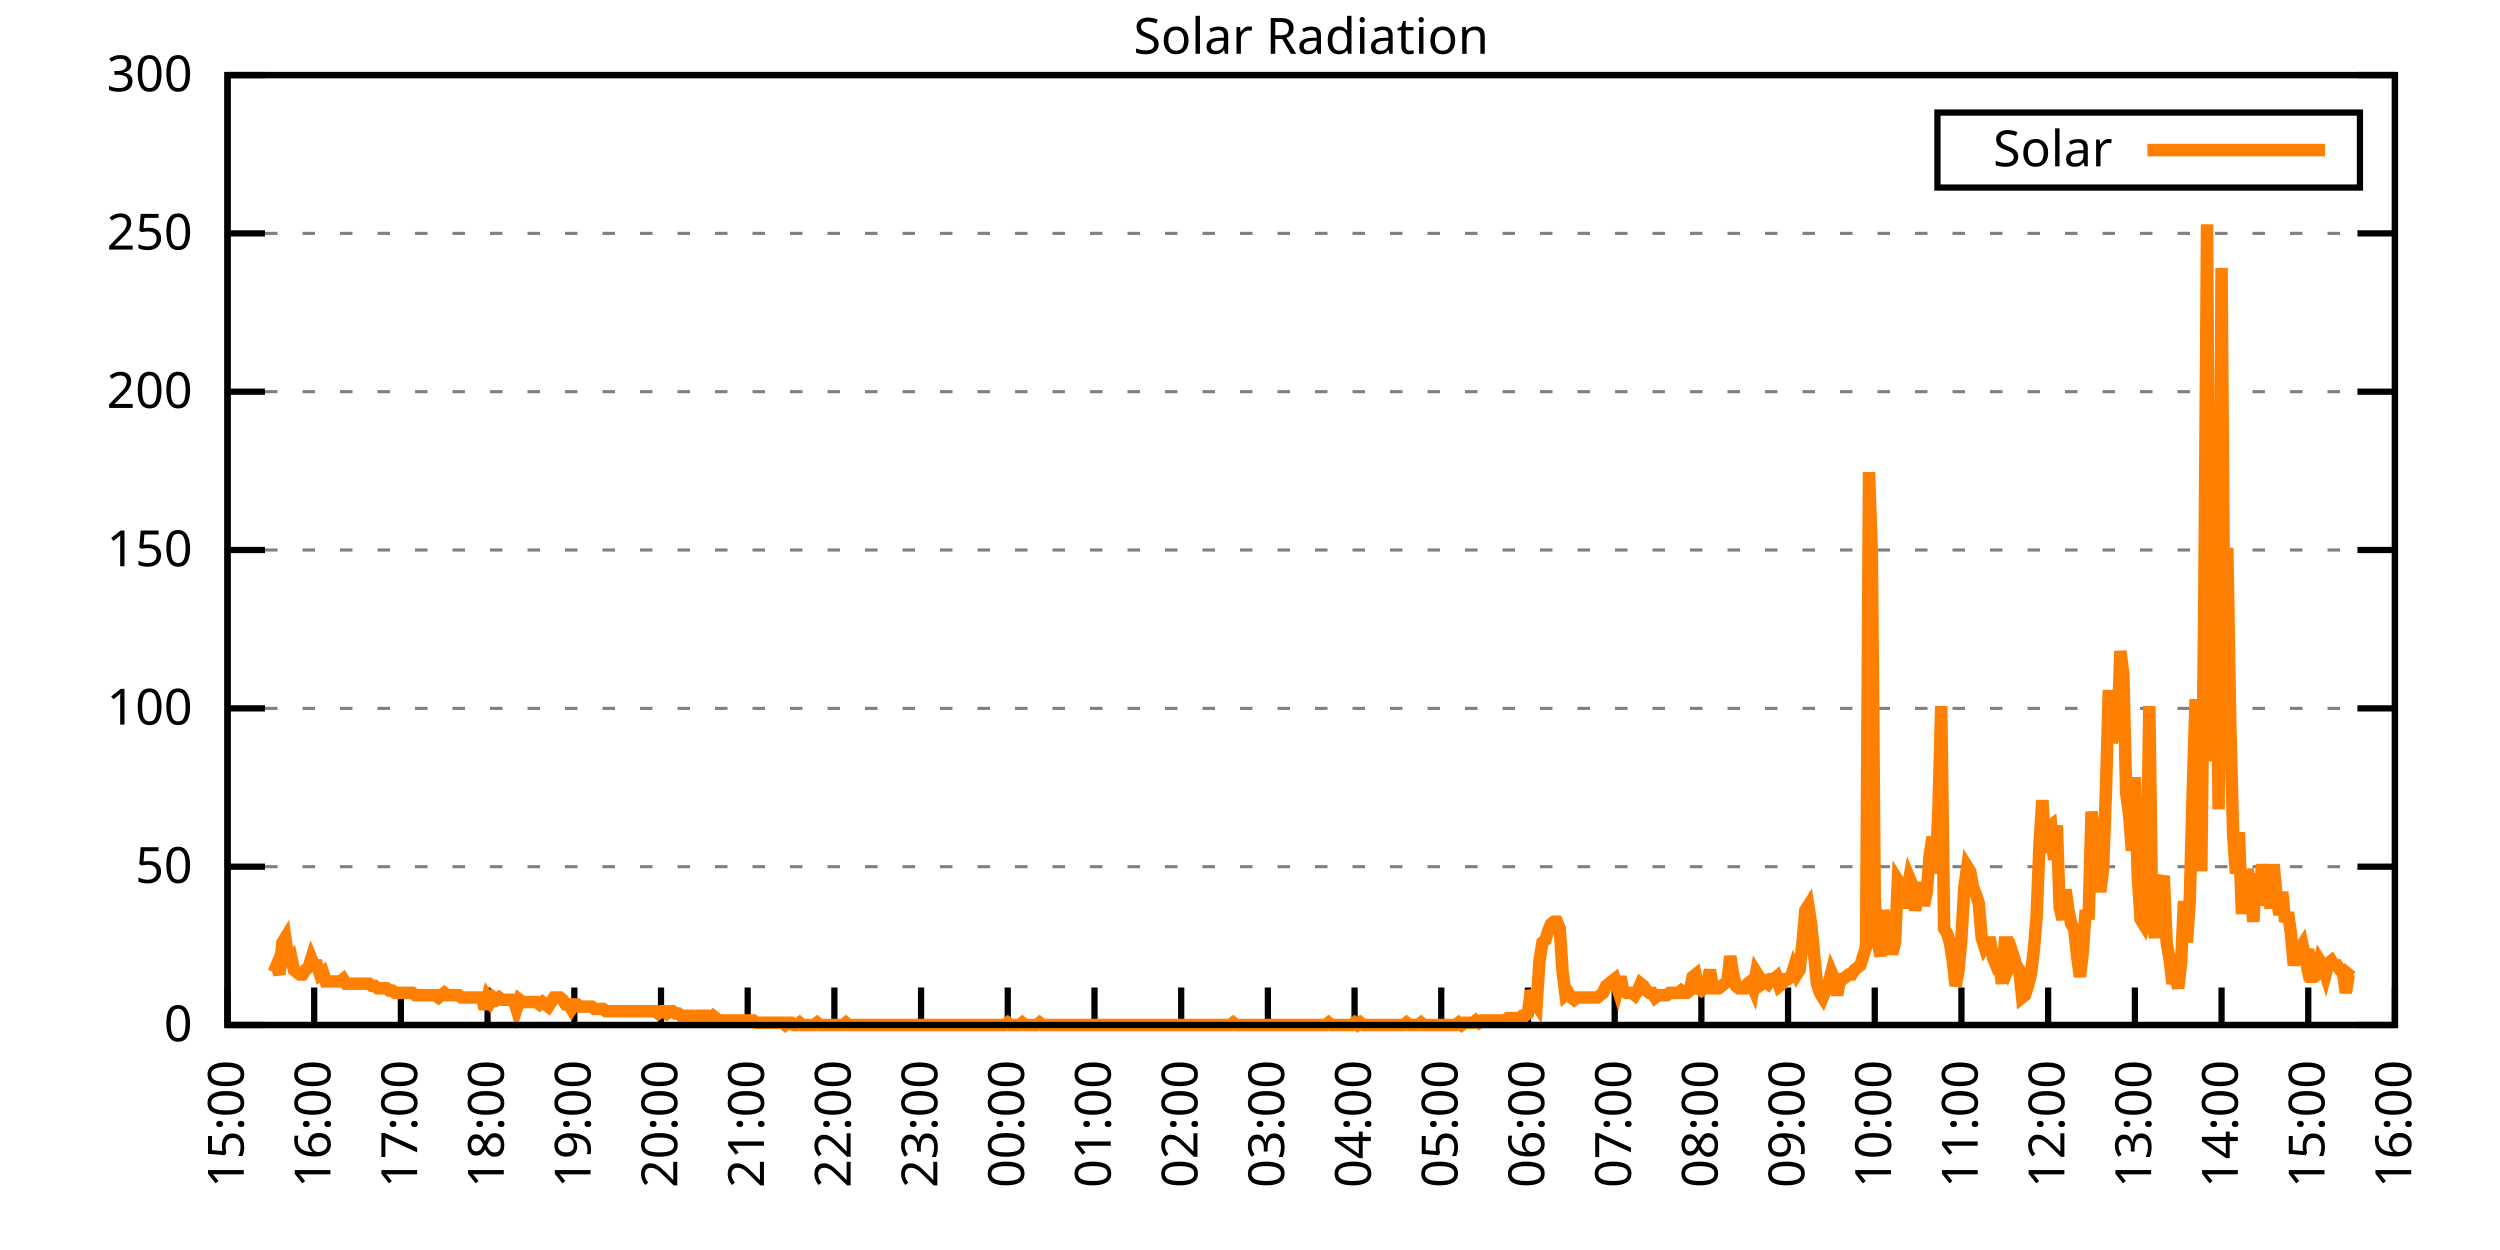
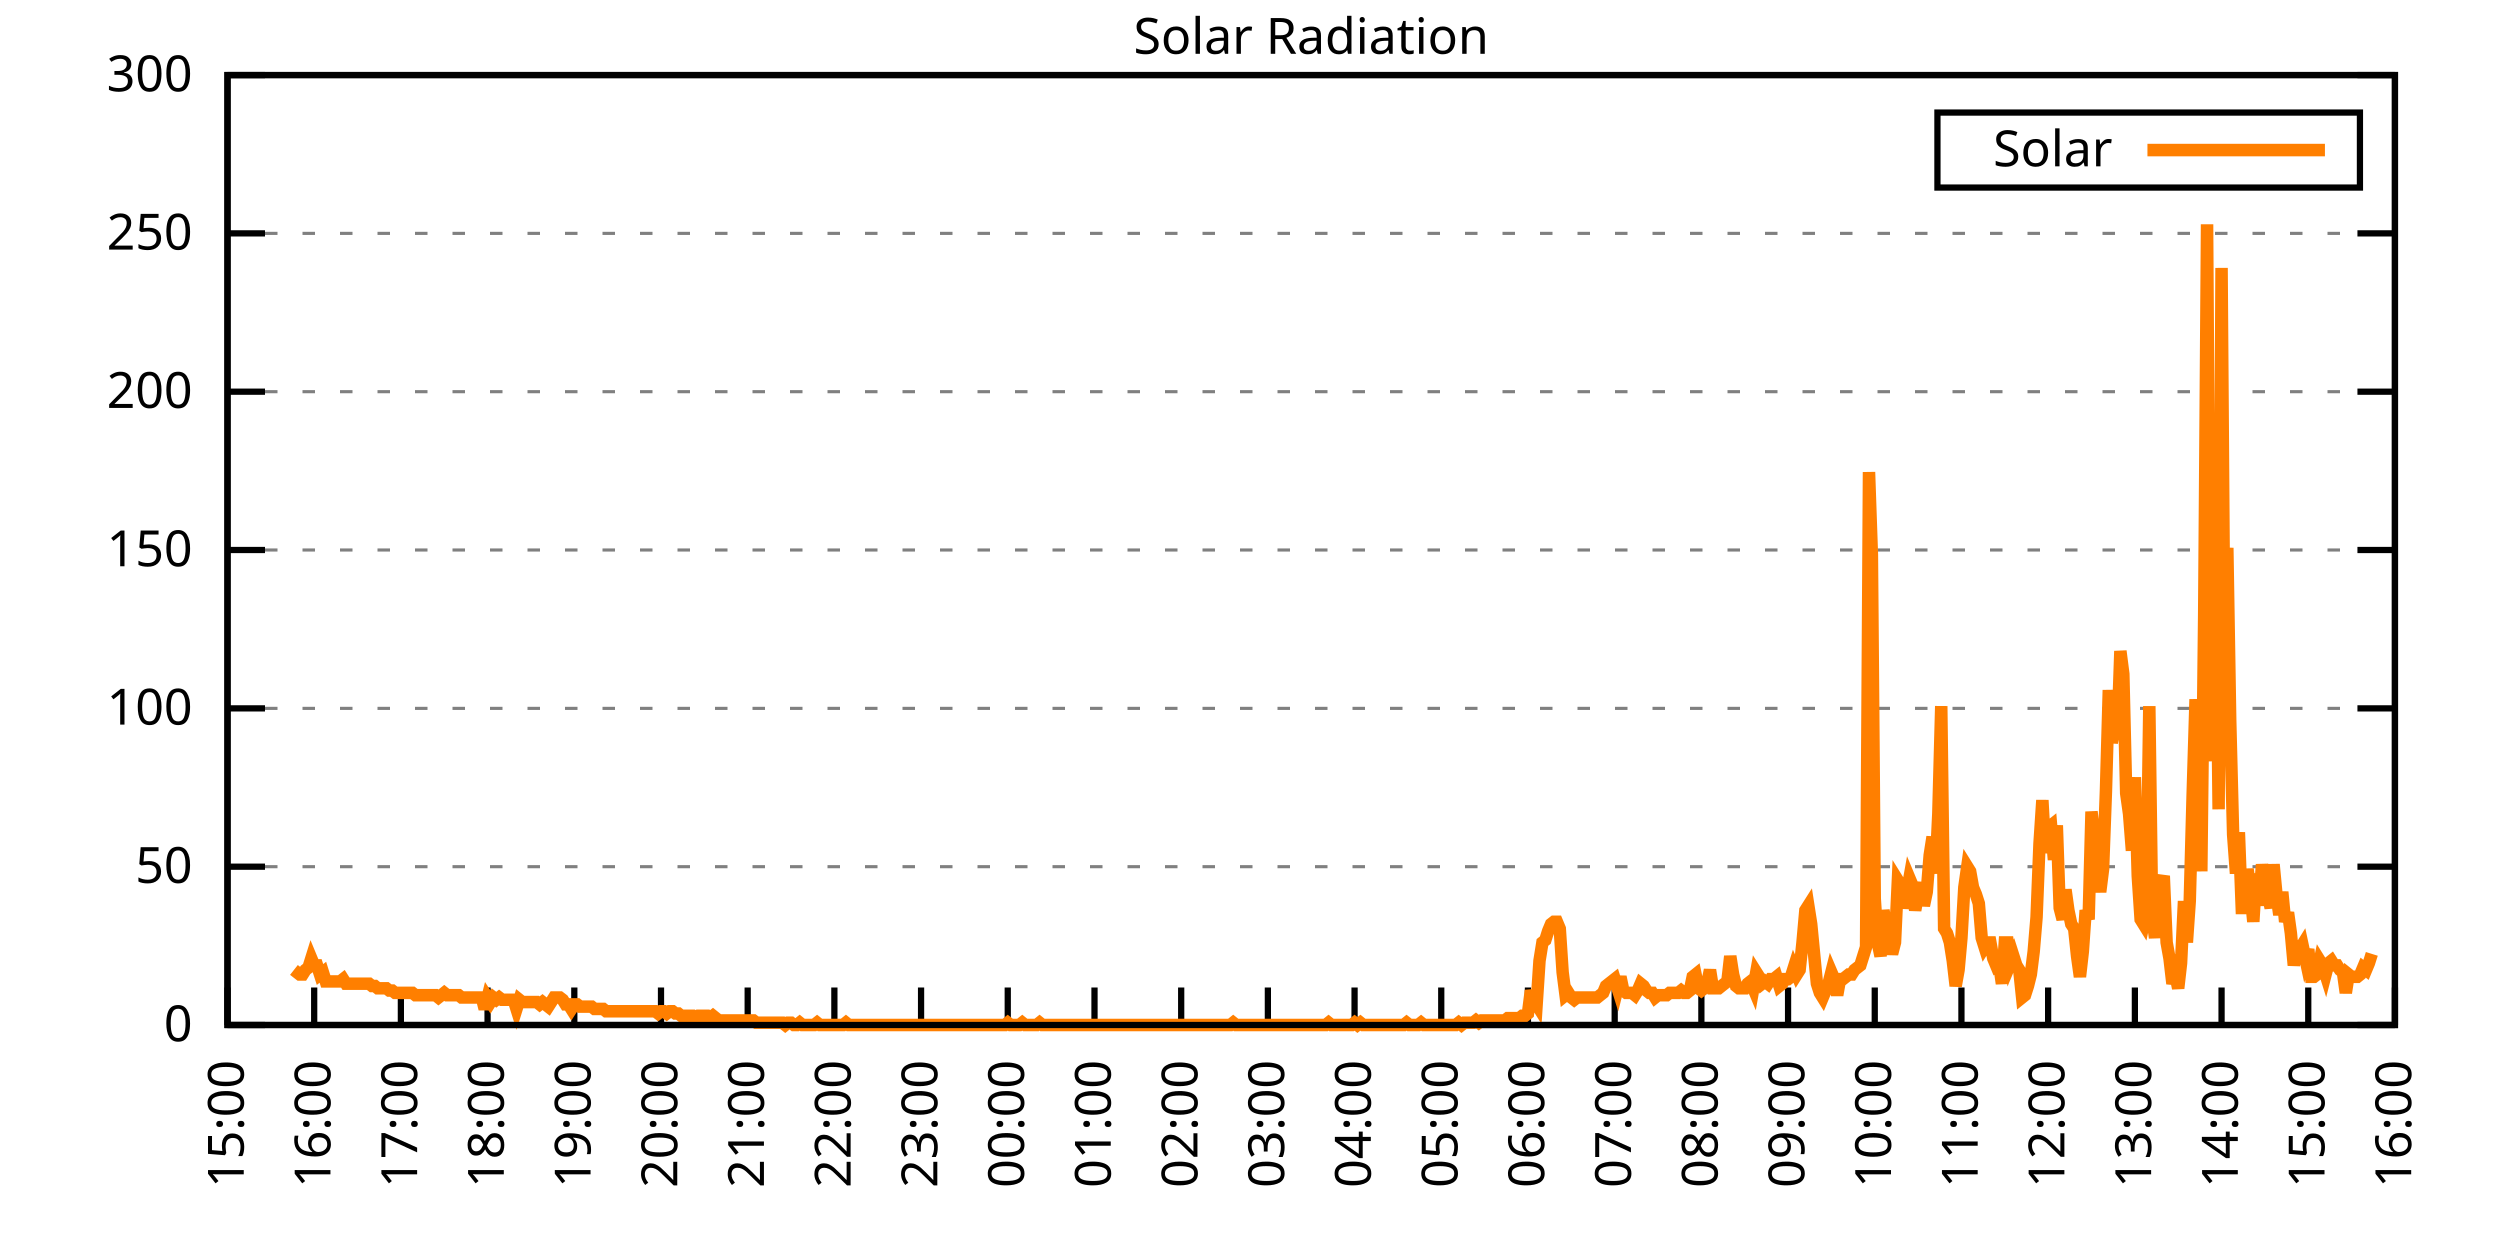
<svg xmlns="http://www.w3.org/2000/svg" xmlns:xlink="http://www.w3.org/1999/xlink" width="400" height="200" viewBox="0 0 400 200">
  <g id="gnuplot_canvas">
    <rect x="0" y="0" width="400" height="200" fill="none" />
    <defs>
      <circle id="gpDot" r="0.5" stroke-width="0.5" stroke="currentColor" />
      <path id="gpPt0" stroke-width="0.333" stroke="currentColor" d="M-1,0 h2 M0,-1 v2" />
      <path id="gpPt1" stroke-width="0.333" stroke="currentColor" d="M-1,-1 L1,1 M1,-1 L-1,1" />
      <path id="gpPt2" stroke-width="0.333" stroke="currentColor" d="M-1,0 L1,0 M0,-1 L0,1 M-1,-1 L1,1 M-1,1 L1,-1" />
      <rect id="gpPt3" stroke-width="0.333" stroke="currentColor" x="-1" y="-1" width="2" height="2" />
      <rect id="gpPt4" stroke-width="0.333" stroke="currentColor" fill="currentColor" x="-1" y="-1" width="2" height="2" />
      <circle id="gpPt5" stroke-width="0.333" stroke="currentColor" cx="0" cy="0" r="1" />
      <use xlink:href="#gpPt5" id="gpPt6" fill="currentColor" stroke="none" />
      <path id="gpPt7" stroke-width="0.333" stroke="currentColor" d="M0,-1.33 L-1.33,0.67 L1.33,0.67 z" />
      <use xlink:href="#gpPt7" id="gpPt8" fill="currentColor" stroke="none" />
      <use xlink:href="#gpPt7" id="gpPt9" stroke="currentColor" transform="rotate(180)" />
      <use xlink:href="#gpPt9" id="gpPt10" fill="currentColor" stroke="none" />
      <use xlink:href="#gpPt3" id="gpPt11" stroke="currentColor" transform="rotate(45)" />
      <use xlink:href="#gpPt11" id="gpPt12" fill="currentColor" stroke="none" />
      <path id="gpPt13" stroke-width="0.333" stroke="currentColor" d="M0,1.330 L1.265,0.411 L0.782,-1.067 L-0.782,-1.076 L-1.265,0.411 z" />
      <use xlink:href="#gpPt13" id="gpPt14" fill="currentColor" stroke="none" />
      <filter id="textbox" filterUnits="objectBoundingBox" x="0" y="0" height="1" width="1">
        <feFlood flood-color="white" flood-opacity="1" result="bgnd" />
        <feComposite in="SourceGraphic" in2="bgnd" operator="atop" />
      </filter>
      <filter id="greybox" filterUnits="objectBoundingBox" x="0" y="0" height="1" width="1">
        <feFlood flood-color="lightgrey" flood-opacity="1" result="grey" />
        <feComposite in="SourceGraphic" in2="grey" operator="atop" />
      </filter>
    </defs>
    <g fill="none" color="white" stroke="currentColor" stroke-width="1.00" stroke-linecap="butt" stroke-linejoin="miter">
</g>
    <g fill="none" color="black" stroke="currentColor" stroke-width="1.00" stroke-linecap="butt" stroke-linejoin="miter">
      <g stroke="none" shape-rendering="crispEdges">
        <polygon fill="rgb(255, 255, 255)" points="36.40,164.00 383.18,164.00 383.18,12.02 36.40,12.02 " />
      </g>
    </g>
    <g fill="none" color="black" stroke="currentColor" stroke-width="1.00" stroke-linecap="butt" stroke-linejoin="miter">
</g>
    <g fill="none" color="black" stroke="black" stroke-width="0.50" stroke-linecap="butt" stroke-linejoin="miter">
</g>
    <g fill="none" color="gray" stroke="currentColor" stroke-width="0.50" stroke-linecap="butt" stroke-linejoin="miter">
      <path stroke="gray" stroke-dasharray="2,4" class="gridline" d="M36.40,164.00 L383.19,164.00  " />
    </g>
    <g fill="none" color="gray" stroke="gray" stroke-width="1.00" stroke-linecap="butt" stroke-linejoin="miter">
</g>
    <g fill="none" color="black" stroke="currentColor" stroke-width="1.00" stroke-linecap="butt" stroke-linejoin="miter">
      <path stroke="black" d="M36.40,164.00 L42.40,164.00 M383.19,164.00 L377.19,164.00  " />
      <g transform="translate(30.80,166.60)" stroke="none" fill="black" font-family="Sans" font-size="8.00" text-anchor="end">
        <text>
          <tspan font-family="Sans"> 0</tspan>
        </text>
      </g>
    </g>
    <g fill="none" color="black" stroke="currentColor" stroke-width="1.00" stroke-linecap="butt" stroke-linejoin="miter">
</g>
    <g fill="none" color="black" stroke="black" stroke-width="0.50" stroke-linecap="butt" stroke-linejoin="miter">
</g>
    <g fill="none" color="gray" stroke="currentColor" stroke-width="0.50" stroke-linecap="butt" stroke-linejoin="miter">
      <path stroke="gray" stroke-dasharray="2,4" class="gridline" d="M36.40,138.67 L383.19,138.67  " />
    </g>
    <g fill="none" color="gray" stroke="gray" stroke-width="1.00" stroke-linecap="butt" stroke-linejoin="miter">
</g>
    <g fill="none" color="black" stroke="currentColor" stroke-width="1.00" stroke-linecap="butt" stroke-linejoin="miter">
      <path stroke="black" d="M36.40,138.67 L42.40,138.67 M383.19,138.67 L377.19,138.67  " />
      <g transform="translate(30.80,141.27)" stroke="none" fill="black" font-family="Sans" font-size="8.00" text-anchor="end">
        <text>
          <tspan font-family="Sans"> 50</tspan>
        </text>
      </g>
    </g>
    <g fill="none" color="black" stroke="currentColor" stroke-width="1.00" stroke-linecap="butt" stroke-linejoin="miter">
</g>
    <g fill="none" color="black" stroke="black" stroke-width="0.50" stroke-linecap="butt" stroke-linejoin="miter">
</g>
    <g fill="none" color="gray" stroke="currentColor" stroke-width="0.50" stroke-linecap="butt" stroke-linejoin="miter">
      <path stroke="gray" stroke-dasharray="2,4" class="gridline" d="M36.40,113.34 L383.19,113.34  " />
    </g>
    <g fill="none" color="gray" stroke="gray" stroke-width="1.00" stroke-linecap="butt" stroke-linejoin="miter">
</g>
    <g fill="none" color="black" stroke="currentColor" stroke-width="1.00" stroke-linecap="butt" stroke-linejoin="miter">
      <path stroke="black" d="M36.40,113.34 L42.40,113.34 M383.19,113.34 L377.19,113.34  " />
      <g transform="translate(30.80,115.94)" stroke="none" fill="black" font-family="Sans" font-size="8.00" text-anchor="end">
        <text>
          <tspan font-family="Sans"> 100</tspan>
        </text>
      </g>
    </g>
    <g fill="none" color="black" stroke="currentColor" stroke-width="1.00" stroke-linecap="butt" stroke-linejoin="miter">
</g>
    <g fill="none" color="black" stroke="black" stroke-width="0.50" stroke-linecap="butt" stroke-linejoin="miter">
</g>
    <g fill="none" color="gray" stroke="currentColor" stroke-width="0.50" stroke-linecap="butt" stroke-linejoin="miter">
      <path stroke="gray" stroke-dasharray="2,4" class="gridline" d="M36.40,88.00 L383.19,88.00  " />
    </g>
    <g fill="none" color="gray" stroke="gray" stroke-width="1.00" stroke-linecap="butt" stroke-linejoin="miter">
</g>
    <g fill="none" color="black" stroke="currentColor" stroke-width="1.00" stroke-linecap="butt" stroke-linejoin="miter">
      <path stroke="black" d="M36.40,88.00 L42.40,88.00 M383.19,88.00 L377.19,88.00  " />
      <g transform="translate(30.80,90.60)" stroke="none" fill="black" font-family="Sans" font-size="8.00" text-anchor="end">
        <text>
          <tspan font-family="Sans"> 150</tspan>
        </text>
      </g>
    </g>
    <g fill="none" color="black" stroke="currentColor" stroke-width="1.00" stroke-linecap="butt" stroke-linejoin="miter">
</g>
    <g fill="none" color="black" stroke="black" stroke-width="0.50" stroke-linecap="butt" stroke-linejoin="miter">
</g>
    <g fill="none" color="gray" stroke="currentColor" stroke-width="0.50" stroke-linecap="butt" stroke-linejoin="miter">
      <path stroke="gray" stroke-dasharray="2,4" class="gridline" d="M36.40,62.67 L383.19,62.67  " />
    </g>
    <g fill="none" color="gray" stroke="gray" stroke-width="1.00" stroke-linecap="butt" stroke-linejoin="miter">
</g>
    <g fill="none" color="black" stroke="currentColor" stroke-width="1.00" stroke-linecap="butt" stroke-linejoin="miter">
      <path stroke="black" d="M36.40,62.67 L42.40,62.67 M383.19,62.67 L377.19,62.67  " />
      <g transform="translate(30.80,65.27)" stroke="none" fill="black" font-family="Sans" font-size="8.00" text-anchor="end">
        <text>
          <tspan font-family="Sans"> 200</tspan>
        </text>
      </g>
    </g>
    <g fill="none" color="black" stroke="currentColor" stroke-width="1.00" stroke-linecap="butt" stroke-linejoin="miter">
</g>
    <g fill="none" color="black" stroke="black" stroke-width="0.50" stroke-linecap="butt" stroke-linejoin="miter">
</g>
    <g fill="none" color="gray" stroke="currentColor" stroke-width="0.50" stroke-linecap="butt" stroke-linejoin="miter">
      <path stroke="gray" stroke-dasharray="2,4" class="gridline" d="M36.40,37.34 L383.19,37.34  " />
    </g>
    <g fill="none" color="gray" stroke="gray" stroke-width="1.00" stroke-linecap="butt" stroke-linejoin="miter">
</g>
    <g fill="none" color="black" stroke="currentColor" stroke-width="1.00" stroke-linecap="butt" stroke-linejoin="miter">
      <path stroke="black" d="M36.40,37.34 L42.40,37.34 M383.19,37.34 L377.19,37.34  " />
      <g transform="translate(30.80,39.94)" stroke="none" fill="black" font-family="Sans" font-size="8.00" text-anchor="end">
        <text>
          <tspan font-family="Sans"> 250</tspan>
        </text>
      </g>
    </g>
    <g fill="none" color="black" stroke="currentColor" stroke-width="1.00" stroke-linecap="butt" stroke-linejoin="miter">
</g>
    <g fill="none" color="black" stroke="black" stroke-width="0.50" stroke-linecap="butt" stroke-linejoin="miter">
</g>
    <g fill="none" color="gray" stroke="currentColor" stroke-width="0.50" stroke-linecap="butt" stroke-linejoin="miter">
      <path stroke="gray" stroke-dasharray="2,4" class="gridline" d="M36.40,12.01 L383.19,12.01  " />
    </g>
    <g fill="none" color="gray" stroke="gray" stroke-width="1.00" stroke-linecap="butt" stroke-linejoin="miter">
</g>
    <g fill="none" color="black" stroke="currentColor" stroke-width="1.00" stroke-linecap="butt" stroke-linejoin="miter">
      <path stroke="black" d="M36.40,12.01 L42.40,12.01 M383.19,12.01 L377.19,12.01  " />
      <g transform="translate(30.80,14.61)" stroke="none" fill="black" font-family="Sans" font-size="8.00" text-anchor="end">
        <text>
          <tspan font-family="Sans"> 300</tspan>
        </text>
      </g>
    </g>
    <g fill="none" color="black" stroke="currentColor" stroke-width="1.00" stroke-linecap="butt" stroke-linejoin="miter">
      <path stroke="black" d="M36.40,164.00 L36.40,158.00  " />
      <g transform="translate(39.00,169.60) rotate(270.00)" stroke="none" fill="black" font-family="Sans" font-size="8.00" text-anchor="end">
        <text>
          <tspan font-family="Sans">15:00</tspan>
        </text>
      </g>
    </g>
    <g fill="none" color="black" stroke="currentColor" stroke-width="1.00" stroke-linecap="butt" stroke-linejoin="miter">
      <path stroke="black" d="M50.27,164.00 L50.27,158.00  " />
      <g transform="translate(52.87,169.60) rotate(270.00)" stroke="none" fill="black" font-family="Sans" font-size="8.00" text-anchor="end">
        <text>
          <tspan font-family="Sans">16:00</tspan>
        </text>
      </g>
    </g>
    <g fill="none" color="black" stroke="currentColor" stroke-width="1.00" stroke-linecap="butt" stroke-linejoin="miter">
      <path stroke="black" d="M64.14,164.00 L64.14,158.00  " />
      <g transform="translate(66.74,169.60) rotate(270.00)" stroke="none" fill="black" font-family="Sans" font-size="8.00" text-anchor="end">
        <text>
          <tspan font-family="Sans">17:00</tspan>
        </text>
      </g>
    </g>
    <g fill="none" color="black" stroke="currentColor" stroke-width="1.00" stroke-linecap="butt" stroke-linejoin="miter">
      <path stroke="black" d="M78.01,164.00 L78.01,158.00  " />
      <g transform="translate(80.61,169.60) rotate(270.00)" stroke="none" fill="black" font-family="Sans" font-size="8.00" text-anchor="end">
        <text>
          <tspan font-family="Sans">18:00</tspan>
        </text>
      </g>
    </g>
    <g fill="none" color="black" stroke="currentColor" stroke-width="1.00" stroke-linecap="butt" stroke-linejoin="miter">
      <path stroke="black" d="M91.89,164.00 L91.89,158.00  " />
      <g transform="translate(94.49,169.60) rotate(270.00)" stroke="none" fill="black" font-family="Sans" font-size="8.00" text-anchor="end">
        <text>
          <tspan font-family="Sans">19:00</tspan>
        </text>
      </g>
    </g>
    <g fill="none" color="black" stroke="currentColor" stroke-width="1.00" stroke-linecap="butt" stroke-linejoin="miter">
      <path stroke="black" d="M105.76,164.00 L105.76,158.00  " />
      <g transform="translate(108.36,169.60) rotate(270.00)" stroke="none" fill="black" font-family="Sans" font-size="8.00" text-anchor="end">
        <text>
          <tspan font-family="Sans">20:00</tspan>
        </text>
      </g>
    </g>
    <g fill="none" color="black" stroke="currentColor" stroke-width="1.00" stroke-linecap="butt" stroke-linejoin="miter">
      <path stroke="black" d="M119.63,164.00 L119.63,158.00  " />
      <g transform="translate(122.23,169.60) rotate(270.00)" stroke="none" fill="black" font-family="Sans" font-size="8.00" text-anchor="end">
        <text>
          <tspan font-family="Sans">21:00</tspan>
        </text>
      </g>
    </g>
    <g fill="none" color="black" stroke="currentColor" stroke-width="1.00" stroke-linecap="butt" stroke-linejoin="miter">
      <path stroke="black" d="M133.50,164.00 L133.50,158.00  " />
      <g transform="translate(136.10,169.60) rotate(270.00)" stroke="none" fill="black" font-family="Sans" font-size="8.00" text-anchor="end">
        <text>
          <tspan font-family="Sans">22:00</tspan>
        </text>
      </g>
    </g>
    <g fill="none" color="black" stroke="currentColor" stroke-width="1.00" stroke-linecap="butt" stroke-linejoin="miter">
      <path stroke="black" d="M147.37,164.00 L147.37,158.00  " />
      <g transform="translate(149.97,169.60) rotate(270.00)" stroke="none" fill="black" font-family="Sans" font-size="8.00" text-anchor="end">
        <text>
          <tspan font-family="Sans">23:00</tspan>
        </text>
      </g>
    </g>
    <g fill="none" color="black" stroke="currentColor" stroke-width="1.00" stroke-linecap="butt" stroke-linejoin="miter">
      <path stroke="black" d="M161.24,164.00 L161.24,158.00  " />
      <g transform="translate(163.84,169.60) rotate(270.00)" stroke="none" fill="black" font-family="Sans" font-size="8.00" text-anchor="end">
        <text>
          <tspan font-family="Sans">00:00</tspan>
        </text>
      </g>
    </g>
    <g fill="none" color="black" stroke="currentColor" stroke-width="1.00" stroke-linecap="butt" stroke-linejoin="miter">
      <path stroke="black" d="M175.12,164.00 L175.12,158.00  " />
      <g transform="translate(177.72,169.60) rotate(270.00)" stroke="none" fill="black" font-family="Sans" font-size="8.00" text-anchor="end">
        <text>
          <tspan font-family="Sans">01:00</tspan>
        </text>
      </g>
    </g>
    <g fill="none" color="black" stroke="currentColor" stroke-width="1.00" stroke-linecap="butt" stroke-linejoin="miter">
      <path stroke="black" d="M188.99,164.00 L188.99,158.00  " />
      <g transform="translate(191.59,169.60) rotate(270.00)" stroke="none" fill="black" font-family="Sans" font-size="8.00" text-anchor="end">
        <text>
          <tspan font-family="Sans">02:00</tspan>
        </text>
      </g>
    </g>
    <g fill="none" color="black" stroke="currentColor" stroke-width="1.00" stroke-linecap="butt" stroke-linejoin="miter">
      <path stroke="black" d="M202.86,164.00 L202.86,158.00  " />
      <g transform="translate(205.46,169.60) rotate(270.00)" stroke="none" fill="black" font-family="Sans" font-size="8.00" text-anchor="end">
        <text>
          <tspan font-family="Sans">03:00</tspan>
        </text>
      </g>
    </g>
    <g fill="none" color="black" stroke="currentColor" stroke-width="1.00" stroke-linecap="butt" stroke-linejoin="miter">
      <path stroke="black" d="M216.73,164.00 L216.73,158.00  " />
      <g transform="translate(219.33,169.60) rotate(270.00)" stroke="none" fill="black" font-family="Sans" font-size="8.00" text-anchor="end">
        <text>
          <tspan font-family="Sans">04:00</tspan>
        </text>
      </g>
    </g>
    <g fill="none" color="black" stroke="currentColor" stroke-width="1.00" stroke-linecap="butt" stroke-linejoin="miter">
      <path stroke="black" d="M230.60,164.00 L230.60,158.00  " />
      <g transform="translate(233.20,169.60) rotate(270.00)" stroke="none" fill="black" font-family="Sans" font-size="8.00" text-anchor="end">
        <text>
          <tspan font-family="Sans">05:00</tspan>
        </text>
      </g>
    </g>
    <g fill="none" color="black" stroke="currentColor" stroke-width="1.00" stroke-linecap="butt" stroke-linejoin="miter">
      <path stroke="black" d="M244.47,164.00 L244.47,158.00  " />
      <g transform="translate(247.07,169.60) rotate(270.00)" stroke="none" fill="black" font-family="Sans" font-size="8.00" text-anchor="end">
        <text>
          <tspan font-family="Sans">06:00</tspan>
        </text>
      </g>
    </g>
    <g fill="none" color="black" stroke="currentColor" stroke-width="1.00" stroke-linecap="butt" stroke-linejoin="miter">
      <path stroke="black" d="M258.35,164.00 L258.35,158.00  " />
      <g transform="translate(260.95,169.60) rotate(270.00)" stroke="none" fill="black" font-family="Sans" font-size="8.00" text-anchor="end">
        <text>
          <tspan font-family="Sans">07:00</tspan>
        </text>
      </g>
    </g>
    <g fill="none" color="black" stroke="currentColor" stroke-width="1.00" stroke-linecap="butt" stroke-linejoin="miter">
      <path stroke="black" d="M272.22,164.00 L272.22,158.00  " />
      <g transform="translate(274.82,169.60) rotate(270.00)" stroke="none" fill="black" font-family="Sans" font-size="8.00" text-anchor="end">
        <text>
          <tspan font-family="Sans">08:00</tspan>
        </text>
      </g>
    </g>
    <g fill="none" color="black" stroke="currentColor" stroke-width="1.00" stroke-linecap="butt" stroke-linejoin="miter">
      <path stroke="black" d="M286.09,164.00 L286.09,158.00  " />
      <g transform="translate(288.69,169.60) rotate(270.00)" stroke="none" fill="black" font-family="Sans" font-size="8.00" text-anchor="end">
        <text>
          <tspan font-family="Sans">09:00</tspan>
        </text>
      </g>
    </g>
    <g fill="none" color="black" stroke="currentColor" stroke-width="1.00" stroke-linecap="butt" stroke-linejoin="miter">
      <path stroke="black" d="M299.96,164.00 L299.96,158.00  " />
      <g transform="translate(302.56,169.60) rotate(270.00)" stroke="none" fill="black" font-family="Sans" font-size="8.00" text-anchor="end">
        <text>
          <tspan font-family="Sans">10:00</tspan>
        </text>
      </g>
    </g>
    <g fill="none" color="black" stroke="currentColor" stroke-width="1.00" stroke-linecap="butt" stroke-linejoin="miter">
      <path stroke="black" d="M313.83,164.00 L313.83,158.00  " />
      <g transform="translate(316.43,169.60) rotate(270.00)" stroke="none" fill="black" font-family="Sans" font-size="8.00" text-anchor="end">
        <text>
          <tspan font-family="Sans">11:00</tspan>
        </text>
      </g>
    </g>
    <g fill="none" color="black" stroke="currentColor" stroke-width="1.00" stroke-linecap="butt" stroke-linejoin="miter">
      <path stroke="black" d="M327.70,164.00 L327.70,158.00  " />
      <g transform="translate(330.30,169.60) rotate(270.00)" stroke="none" fill="black" font-family="Sans" font-size="8.00" text-anchor="end">
        <text>
          <tspan font-family="Sans">12:00</tspan>
        </text>
      </g>
    </g>
    <g fill="none" color="black" stroke="currentColor" stroke-width="1.00" stroke-linecap="butt" stroke-linejoin="miter">
      <path stroke="black" d="M341.58,164.00 L341.58,158.00  " />
      <g transform="translate(344.18,169.60) rotate(270.00)" stroke="none" fill="black" font-family="Sans" font-size="8.00" text-anchor="end">
        <text>
          <tspan font-family="Sans">13:00</tspan>
        </text>
      </g>
    </g>
    <g fill="none" color="black" stroke="currentColor" stroke-width="1.00" stroke-linecap="butt" stroke-linejoin="miter">
      <path stroke="black" d="M355.45,164.00 L355.45,158.00  " />
      <g transform="translate(358.05,169.60) rotate(270.00)" stroke="none" fill="black" font-family="Sans" font-size="8.00" text-anchor="end">
        <text>
          <tspan font-family="Sans">14:00</tspan>
        </text>
      </g>
    </g>
    <g fill="none" color="black" stroke="currentColor" stroke-width="1.00" stroke-linecap="butt" stroke-linejoin="miter">
      <path stroke="black" d="M369.32,164.00 L369.32,158.00  " />
      <g transform="translate(371.92,169.60) rotate(270.00)" stroke="none" fill="black" font-family="Sans" font-size="8.00" text-anchor="end">
        <text>
          <tspan font-family="Sans">15:00</tspan>
        </text>
      </g>
    </g>
    <g fill="none" color="black" stroke="currentColor" stroke-width="1.00" stroke-linecap="butt" stroke-linejoin="miter">
      <path stroke="black" d="M383.19,164.00 L383.19,158.00  " />
      <g transform="translate(385.79,169.60) rotate(270.00)" stroke="none" fill="black" font-family="Sans" font-size="8.00" text-anchor="end">
        <text>
          <tspan font-family="Sans">16:00</tspan>
        </text>
      </g>
    </g>
    <g fill="none" color="black" stroke="currentColor" stroke-width="1.00" stroke-linecap="butt" stroke-linejoin="miter">
</g>
    <g fill="none" color="black" stroke="currentColor" stroke-width="1.00" stroke-linecap="butt" stroke-linejoin="miter">
      <path stroke="black" d="M36.40,12.01 L36.40,164.00 L383.19,164.00 L383.19,12.01 L36.40,12.01 Z  " />
    </g>
    <g fill="none" color="black" stroke="currentColor" stroke-width="1.00" stroke-linecap="butt" stroke-linejoin="miter">
</g>
    <g fill="none" color="black" stroke="currentColor" stroke-width="1.00" stroke-linecap="butt" stroke-linejoin="miter">
      <path stroke="black" d="M309.99,30.01 L309.99,18.01 L377.59,18.01 L377.59,30.01 L309.99,30.01 Z  " />
    </g>
    <g id="Solar_Radiation_plot_1">
      <g fill="none" color="white" stroke="black" stroke-width="2.00" stroke-linecap="butt" stroke-linejoin="miter">
</g>
      <g fill="none" color="black" stroke="currentColor" stroke-width="2.00" stroke-linecap="butt" stroke-linejoin="miter">
        <g transform="translate(337.99,26.61)" stroke="none" fill="black" font-family="Sans" font-size="8.00" text-anchor="end">
          <text>
            <tspan font-family="Sans">Solar</tspan>
          </text>
        </g>
      </g>
      <g fill="none" color="black" stroke="currentColor" stroke-width="2.00" stroke-linecap="butt" stroke-linejoin="miter">
-         <path stroke="rgb(255, 127,   0)" d="M343.59,24.01 L371.99,24.01 M43.80,155.56 L44.26,154.46 L44.72,155.92 L45.19,150.79 L45.65,150.05 L46.11,153.35   L46.57,152.99 L47.03,155.19 L47.50,155.56 L47.96,155.92 L48.42,155.92 L48.88,155.19 L49.35,154.82 L49.81,153.35   L50.27,154.46 L50.73,154.46 L51.20,155.92 L51.66,155.56 L52.12,157.03 L52.58,157.03 L53.05,157.03 L53.51,157.03   L53.97,157.03 L54.43,157.03 L54.90,156.66 L55.36,157.39 L55.82,157.39 L56.28,157.39 L56.75,157.39 L57.21,157.39   L57.67,157.39 L58.13,157.39 L58.59,157.39 L59.06,157.39 L59.52,157.76 L59.98,157.76 L60.44,158.13 L60.91,158.13   L61.37,158.13 L61.83,158.13 L62.29,158.49 L62.76,158.49 L63.22,158.86 L63.68,158.86 L64.14,158.86 L64.61,158.86   L65.07,158.86 L65.53,158.86 L65.99,158.86 L66.46,159.23 L66.92,159.23 L67.38,159.23 L67.84,159.23 L68.30,159.23   L68.77,159.23 L69.23,159.23 L69.69,159.23 L70.15,159.60 L70.62,159.23 L71.08,158.86 L71.54,159.23 L72.00,159.23   L72.47,159.23 L72.93,159.23 L73.39,159.23 L73.85,159.60 L74.32,159.60 L74.78,159.60 L75.24,159.60 L75.70,159.60   L76.17,159.60 L76.63,159.60 L77.09,159.60 L77.55,161.43 L78.01,159.60 L78.48,160.33 L78.94,159.60 L79.40,159.96   L79.86,159.60 L80.33,159.96 L80.79,159.96 L81.25,159.96 L81.71,159.96 L82.18,159.96 L82.64,161.43 L83.10,159.96   L83.56,160.33 L84.03,160.33 L84.49,160.33 L84.95,160.33 L85.41,160.33 L85.88,160.33 L86.34,160.70 L86.80,160.33   L87.26,160.70 L87.72,161.06 L88.19,160.33 L88.65,159.60 L89.11,159.60 L89.57,159.60 L90.04,159.96 L90.50,160.70   L90.96,160.70 L91.42,161.43 L91.89,160.70 L92.35,160.70 L92.81,161.06 L93.27,161.06 L93.74,161.06 L94.20,161.06   L94.66,161.06 L95.12,161.43 L95.59,161.43 L96.05,161.43 L96.51,161.43 L96.97,161.80 L97.44,161.80 L97.90,161.80   L98.36,161.80 L98.82,161.80 L99.28,161.80 L99.75,161.80 L100.21,161.80 L100.67,161.80 L101.13,161.80 L101.60,161.80   L102.06,161.80 L102.52,161.80 L102.98,161.80 L103.45,161.80 L103.91,161.80 L104.37,161.80 L104.83,161.80 L105.30,162.16   L105.76,161.80 L106.22,161.80 L106.68,162.16 L107.15,161.80 L107.61,161.80 L108.07,162.16 L108.53,162.16 L108.99,162.53   L109.46,162.53 L109.92,162.53 L110.38,162.53 L110.84,162.53 L111.31,162.90 L111.77,162.53 L112.23,162.53 L112.69,162.53   L113.16,162.53 L113.62,162.90 L114.08,162.53 L114.54,162.90 L115.01,163.27 L115.47,163.27 L115.93,163.27 L116.39,163.27   L116.86,163.27 L117.32,163.27 L117.78,163.27 L118.24,163.27 L118.70,163.27 L119.17,163.27 L119.63,163.27 L120.09,163.27   L120.55,163.27 L121.02,163.63 L121.48,163.63 L121.94,163.63 L122.40,163.63 L122.87,163.63 L123.33,163.63 L123.79,163.63   L124.25,163.63 L124.72,163.63 L125.18,163.63 L125.64,164.00 L126.10,163.63 L126.57,163.63 L127.03,164.00 L127.49,164.00   L127.95,163.63 L128.41,164.00 L128.88,164.00 L129.34,164.00 L129.80,164.00 L130.26,164.00 L130.73,163.63 L131.19,164.00   L131.65,164.00 L132.11,164.00 L132.58,164.00 L133.04,164.00 L133.50,164.00 L133.96,164.00 L134.43,164.00 L134.89,164.00   L135.35,163.63 L135.81,164.00 L136.28,164.00 L136.74,164.00 L137.20,164.00 L137.66,164.00 L138.13,164.00 L138.59,164.00   L139.05,164.00 L139.51,164.00 L139.97,164.00 L140.44,164.00 L140.90,164.00 L141.36,164.00 L141.82,164.00 L142.29,164.00   L142.75,164.00 L143.21,164.00 L143.67,164.00 L144.14,164.00 L144.60,164.00 L145.06,164.00 L145.52,164.00 L145.99,164.00   L146.45,164.00 L146.91,164.00 L147.37,164.00 L147.84,164.00 L148.30,164.00 L148.76,164.00 L149.22,164.00 L149.68,164.00   L150.15,164.00 L150.61,164.00 L151.07,164.00 L151.53,164.00 L152.00,164.00 L152.46,164.00 L152.92,164.00 L153.38,164.00   L153.85,164.00 L154.31,164.00 L154.77,164.00 L155.23,164.00 L155.70,164.00 L156.16,164.00 L156.62,164.00 L157.08,164.00   L157.55,164.00 L158.01,164.00 L158.47,164.00 L158.93,164.00 L159.39,164.00 L159.86,164.00 L160.32,164.00 L160.78,164.00   L161.24,163.63 L161.71,164.00 L162.17,164.00 L162.63,164.00 L163.09,164.00 L163.56,163.63 L164.02,164.00 L164.48,164.00   L164.94,164.00 L165.41,164.00 L165.87,164.00 L166.33,163.63 L166.79,164.00 L167.26,164.00 L167.72,164.00 L168.18,164.00   L168.64,164.00 L169.10,164.00 L169.57,164.00 L170.03,164.00 L170.49,164.00 L170.95,164.00 L171.42,164.00 L171.88,164.00   L172.34,164.00 L172.80,164.00 L173.27,164.00 L173.73,164.00 L174.19,164.00 L174.65,164.00 L175.12,164.00 L175.58,164.00   L176.04,164.00 L176.50,164.00 L176.97,164.00 L177.43,164.00 L177.89,164.00 L178.35,164.00 L178.82,164.00 L179.28,164.00   L179.74,164.00 L180.20,164.00 L180.66,164.00 L181.13,164.00 L181.59,164.00 L182.05,164.00 L182.51,164.00 L182.98,164.00   L183.44,164.00 L183.90,164.00 L184.36,164.00 L184.83,164.00 L185.29,164.00 L185.75,164.00 L186.21,164.00 L186.68,164.00   L187.14,164.00 L187.60,164.00 L188.06,164.00 L188.53,164.00 L188.99,164.00 L189.45,164.00 L189.91,164.00 L190.37,164.00   L190.84,164.00 L191.30,164.00 L191.76,164.00 L192.22,164.00 L192.69,164.00 L193.15,164.00 L193.61,164.00 L194.07,164.00   L194.54,164.00 L195.00,164.00 L195.46,164.00 L195.92,164.00 L196.39,164.00 L196.85,164.00 L197.31,163.63 L197.77,164.00   L198.24,164.00 L198.70,164.00 L199.16,164.00 L199.62,164.00 L200.08,164.00 L200.55,164.00 L201.01,164.00 L201.47,164.00   L201.93,164.00 L202.40,164.00 L202.86,164.00 L203.32,164.00 L203.78,164.00 L204.25,164.00 L204.71,164.00 L205.17,164.00   L205.63,164.00 L206.10,164.00 L206.56,164.00 L207.02,164.00 L207.48,164.00 L207.95,164.00 L208.41,164.00 L208.87,164.00   L209.33,164.00 L209.80,164.00 L210.26,164.00 L210.72,164.00 L211.18,164.00 L211.64,164.00 L212.11,164.00 L212.57,163.63   L213.03,164.00 L213.49,164.00 L213.96,164.00 L214.42,164.00 L214.88,164.00 L215.34,164.00 L215.81,164.00 L216.27,164.00   L216.73,163.63 L217.19,164.00 L217.66,163.63 L218.12,164.00 L218.58,164.00 L219.04,164.00 L219.51,164.00 L219.97,164.00   L220.43,164.00 L220.89,164.00 L221.35,164.00 L221.82,164.00 L222.28,164.00 L222.74,164.00 L223.20,164.00 L223.67,164.00   L224.13,164.00 L224.59,164.00 L225.05,163.63 L225.52,164.00 L225.98,164.00 L226.44,164.00 L226.90,164.00 L227.37,163.63   L227.83,164.00 L228.29,164.00 L228.75,164.00 L229.22,164.00 L229.68,164.00 L230.14,164.00 L230.60,164.00 L231.06,164.00   L231.53,164.00 L231.99,164.00 L232.45,164.00 L232.91,164.00 L233.38,163.63 L233.84,164.00 L234.30,163.63 L234.76,163.63   L235.23,163.63 L235.69,163.63 L236.15,163.27 L236.61,163.63 L237.08,163.27 L237.54,163.27 L238.00,163.27 L238.46,163.27   L238.93,163.27 L239.39,163.27 L239.85,163.27 L240.31,163.27 L240.77,163.27 L241.24,162.90 L241.70,162.90 L242.16,162.90   L242.62,162.90 L243.09,162.90 L243.55,162.53 L244.01,162.53 L244.47,162.16 L244.94,158.49 L245.40,159.96 L245.86,160.70   L246.32,153.72 L246.79,150.79 L247.25,150.42 L247.71,148.95 L248.17,147.85 L248.64,147.48 L249.10,147.48 L249.56,148.58   L250.02,155.56 L250.49,159.23 L250.95,158.86 L251.41,159.60 L251.87,159.96 L252.33,159.60 L252.80,159.60 L253.26,159.60   L253.72,159.60 L254.18,159.60 L254.65,159.60 L255.11,159.60 L255.57,159.60 L256.03,159.23 L256.50,158.86 L256.96,157.76   L257.42,157.39 L257.88,157.03 L258.35,156.66 L258.81,158.13 L259.27,156.29 L259.73,158.49 L260.20,158.86 L260.66,158.86   L261.12,158.86 L261.58,159.23 L262.04,158.49 L262.51,157.39 L262.97,157.76 L263.43,158.49 L263.89,158.86 L264.36,158.86   L264.82,159.60 L265.28,159.23 L265.74,159.23 L266.21,159.23 L266.67,159.23 L267.13,158.86 L267.59,158.86 L268.06,158.86   L268.52,158.86 L268.98,158.49 L269.44,158.86 L269.91,158.86 L270.37,158.49 L270.83,156.29 L271.29,155.92 L271.75,158.13   L272.22,158.49 L272.68,158.13 L273.14,157.39 L273.60,155.19 L274.07,158.13 L274.53,158.13 L274.99,158.13 L275.45,157.76   L275.92,157.39 L276.38,157.03 L276.84,152.99 L277.30,155.92 L277.77,157.76 L278.23,158.13 L278.69,158.13 L279.15,158.13   L279.62,157.39 L280.08,157.03 L280.54,158.13 L281.00,155.56 L281.46,156.29 L281.93,157.39 L282.39,157.03 L282.85,157.39   L283.31,156.66 L283.78,156.66 L284.24,156.29 L284.70,157.76 L285.16,157.39 L285.63,156.66 L286.09,156.66 L286.55,156.29   L287.01,154.82 L287.48,155.92 L287.94,155.19 L288.40,150.79 L288.86,145.65 L289.33,144.91 L289.79,147.85 L290.25,152.62   L290.71,157.39 L291.18,158.86 L291.64,159.60 L292.10,158.49 L292.56,157.39 L293.02,155.56 L293.49,156.66 L293.95,159.23   L294.41,156.66 L294.87,156.66 L295.34,156.29 L295.80,155.92 L296.26,155.92 L296.72,155.19 L297.19,154.82 L297.65,154.46   L298.11,152.99 L298.57,151.52 L299.04,75.53 L299.50,88.75 L299.96,143.81 L300.42,150.79 L300.89,152.99 L301.35,145.65   L301.81,148.22 L302.27,150.42 L302.73,152.62 L303.20,150.79 L303.66,140.87 L304.12,141.61 L304.58,145.28 L305.05,143.08   L305.51,140.51 L305.97,141.61 L306.43,145.65 L306.90,143.08 L307.36,141.24 L307.82,144.91 L308.28,142.71 L308.75,136.84   L309.21,133.90 L309.67,139.77 L310.13,130.23 L310.60,112.98 L311.06,148.58 L311.52,149.32 L311.98,150.79 L312.44,153.72   L312.91,157.76 L313.37,155.19 L313.83,150.05 L314.29,141.98 L314.76,138.67 L315.22,139.41 L315.68,141.98 L316.14,143.08   L316.61,144.55 L317.07,150.05 L317.53,151.52 L317.99,150.79 L318.46,150.79 L318.92,153.35 L319.38,154.46 L319.84,154.09   L320.31,157.39 L320.77,150.79 L321.23,150.79 L321.69,154.09 L322.15,152.99 L322.62,154.46 L323.08,155.19 L323.54,159.60   L324.00,159.23 L324.47,157.76 L324.93,155.92 L325.39,152.25 L325.85,146.75 L326.32,135.00 L326.78,128.03 L327.24,136.47   L327.70,132.43 L328.17,132.06 L328.63,137.57 L329.09,132.06 L329.55,145.28 L330.02,147.11 L330.48,142.34 L330.94,145.65   L331.40,147.85 L331.87,148.58 L332.33,152.99 L332.79,156.29 L333.25,152.25 L333.71,145.65 L334.18,147.11 L334.64,129.86   L335.10,133.90 L335.56,139.41 L336.03,142.71 L336.49,139.04 L336.95,126.56 L337.41,110.41 L337.88,118.85 L338.34,116.28   L338.80,117.38 L339.26,104.17 L339.73,107.84 L340.19,126.93 L340.65,130.23 L341.11,136.10 L341.58,124.36 L342.04,140.14   L342.50,147.11 L342.96,147.85 L343.42,145.65 L343.89,112.98 L344.35,146.75 L344.81,150.05 L345.27,143.81 L345.74,141.61   L346.20,140.14 L346.66,150.79 L347.12,153.35 L347.59,157.39 L348.05,155.92 L348.51,158.13 L348.97,154.09 L349.44,144.18   L349.90,150.79 L350.36,144.18 L350.82,127.29 L351.29,111.88 L351.75,122.52 L352.21,139.41 L352.67,98.29 L353.13,35.89   L353.60,109.31 L354.06,121.79 L354.52,89.12 L354.98,129.49 L355.45,42.87 L355.91,106.37 L356.37,87.65 L356.83,115.18   L357.30,133.53 L357.76,139.77 L358.22,133.17 L358.68,145.28 L359.15,145.28 L359.61,139.04 L360.07,142.71 L360.53,147.48   L361.00,139.77 L361.46,144.91 L361.92,138.30 L362.38,141.98 L362.84,143.08 L363.31,145.28 L363.77,138.30 L364.23,143.08   L364.69,146.38 L365.16,142.71 L365.62,147.48 L366.08,146.01 L366.54,149.32 L367.01,154.46 L367.47,151.52 L367.93,151.89   L368.39,151.15 L368.86,153.35 L369.32,151.89 L369.78,156.29 L370.24,156.29 L370.71,155.92 L371.17,153.72 L371.63,154.46   L372.09,155.92 L372.56,154.09 L373.02,153.72 L373.48,154.46 L373.94,154.46 L374.40,155.19 L374.87,155.56 L375.33,158.86   L375.79,155.92 L376.25,156.29  " />
+         <path stroke="rgb(255, 127,   0)" d="M343.59,24.01 L371.99,24.01 M47.03,155.19 L47.50,155.56 L47.96,155.92 L48.42,155.92 L48.88,155.19 L49.35,154.82   L49.81,153.35 L50.27,154.46 L50.73,154.46 L51.20,155.92 L51.66,155.56 L52.12,157.03 L52.58,157.03 L53.05,157.03   L53.51,157.03 L53.97,157.03 L54.43,157.03 L54.90,156.66 L55.36,157.39 L55.82,157.39 L56.28,157.39 L56.75,157.39   L57.21,157.39 L57.67,157.39 L58.13,157.39 L58.59,157.39 L59.06,157.39 L59.52,157.76 L59.98,157.76 L60.44,158.13   L60.91,158.13 L61.37,158.13 L61.83,158.13 L62.29,158.49 L62.76,158.49 L63.22,158.86 L63.68,158.86 L64.14,158.86   L64.61,158.86 L65.07,158.86 L65.53,158.86 L65.99,158.86 L66.46,159.23 L66.92,159.23 L67.38,159.23 L67.84,159.23   L68.30,159.23 L68.77,159.23 L69.23,159.23 L69.69,159.23 L70.15,159.60 L70.62,159.23 L71.08,158.86 L71.54,159.23   L72.00,159.23 L72.47,159.23 L72.93,159.23 L73.39,159.23 L73.85,159.60 L74.32,159.60 L74.78,159.60 L75.24,159.60   L75.70,159.60 L76.17,159.60 L76.63,159.60 L77.09,159.60 L77.55,161.43 L78.01,159.60 L78.48,160.33 L78.94,159.60   L79.40,159.96 L79.86,159.60 L80.33,159.96 L80.79,159.96 L81.25,159.96 L81.71,159.96 L82.18,159.96 L82.64,161.43   L83.10,159.96 L83.56,160.33 L84.03,160.33 L84.49,160.33 L84.95,160.33 L85.41,160.33 L85.88,160.33 L86.34,160.70   L86.80,160.33 L87.26,160.70 L87.72,161.06 L88.19,160.33 L88.65,159.60 L89.11,159.60 L89.57,159.60 L90.04,159.96   L90.50,160.70 L90.96,160.70 L91.42,161.43 L91.89,160.70 L92.35,160.70 L92.81,161.06 L93.27,161.06 L93.74,161.06   L94.20,161.06 L94.66,161.06 L95.12,161.43 L95.59,161.43 L96.05,161.43 L96.51,161.43 L96.97,161.80 L97.44,161.80   L97.90,161.80 L98.36,161.80 L98.82,161.80 L99.28,161.80 L99.75,161.80 L100.21,161.80 L100.67,161.80 L101.13,161.80   L101.60,161.80 L102.06,161.80 L102.52,161.80 L102.98,161.80 L103.45,161.80 L103.91,161.80 L104.37,161.80 L104.83,161.80   L105.30,162.16 L105.76,161.80 L106.22,161.80 L106.68,162.16 L107.15,161.80 L107.61,161.80 L108.07,162.16 L108.53,162.16   L108.99,162.53 L109.46,162.53 L109.92,162.53 L110.38,162.53 L110.84,162.53 L111.31,162.90 L111.77,162.53 L112.23,162.53   L112.69,162.53 L113.16,162.53 L113.62,162.90 L114.08,162.53 L114.54,162.90 L115.01,163.27 L115.47,163.27 L115.93,163.27   L116.39,163.27 L116.86,163.27 L117.32,163.27 L117.78,163.27 L118.24,163.27 L118.70,163.27 L119.17,163.27 L119.63,163.27   L120.09,163.27 L120.55,163.27 L121.02,163.63 L121.48,163.63 L121.94,163.63 L122.40,163.63 L122.87,163.63 L123.33,163.63   L123.79,163.63 L124.25,163.63 L124.72,163.63 L125.18,163.63 L125.64,164.00 L126.10,163.63 L126.57,163.63 L127.03,164.00   L127.49,164.00 L127.95,163.63 L128.41,164.00 L128.88,164.00 L129.34,164.00 L129.80,164.00 L130.26,164.00 L130.73,163.63   L131.19,164.00 L131.65,164.00 L132.11,164.00 L132.58,164.00 L133.04,164.00 L133.50,164.00 L133.96,164.00 L134.43,164.00   L134.89,164.00 L135.35,163.63 L135.81,164.00 L136.28,164.00 L136.74,164.00 L137.20,164.00 L137.66,164.00 L138.13,164.00   L138.59,164.00 L139.05,164.00 L139.51,164.00 L139.97,164.00 L140.44,164.00 L140.90,164.00 L141.36,164.00 L141.82,164.00   L142.29,164.00 L142.75,164.00 L143.21,164.00 L143.67,164.00 L144.14,164.00 L144.60,164.00 L145.06,164.00 L145.52,164.00   L145.99,164.00 L146.45,164.00 L146.91,164.00 L147.37,164.00 L147.84,164.00 L148.30,164.00 L148.76,164.00 L149.22,164.00   L149.68,164.00 L150.15,164.00 L150.61,164.00 L151.07,164.00 L151.53,164.00 L152.00,164.00 L152.46,164.00 L152.92,164.00   L153.38,164.00 L153.85,164.00 L154.31,164.00 L154.77,164.00 L155.23,164.00 L155.70,164.00 L156.16,164.00 L156.62,164.00   L157.08,164.00 L157.55,164.00 L158.01,164.00 L158.47,164.00 L158.93,164.00 L159.39,164.00 L159.86,164.00 L160.32,164.00   L160.78,164.00 L161.24,163.63 L161.71,164.00 L162.17,164.00 L162.63,164.00 L163.09,164.00 L163.56,163.63 L164.02,164.00   L164.48,164.00 L164.94,164.00 L165.41,164.00 L165.87,164.00 L166.33,163.63 L166.79,164.00 L167.26,164.00 L167.72,164.00   L168.18,164.00 L168.64,164.00 L169.10,164.00 L169.57,164.00 L170.03,164.00 L170.49,164.00 L170.95,164.00 L171.42,164.00   L171.88,164.00 L172.34,164.00 L172.80,164.00 L173.27,164.00 L173.73,164.00 L174.19,164.00 L174.65,164.00 L175.12,164.00   L175.58,164.00 L176.04,164.00 L176.50,164.00 L176.97,164.00 L177.43,164.00 L177.89,164.00 L178.35,164.00 L178.82,164.00   L179.28,164.00 L179.74,164.00 L180.20,164.00 L180.66,164.00 L181.13,164.00 L181.59,164.00 L182.05,164.00 L182.51,164.00   L182.98,164.00 L183.44,164.00 L183.90,164.00 L184.36,164.00 L184.83,164.00 L185.29,164.00 L185.75,164.00 L186.21,164.00   L186.68,164.00 L187.14,164.00 L187.60,164.00 L188.06,164.00 L188.53,164.00 L188.99,164.00 L189.45,164.00 L189.91,164.00   L190.37,164.00 L190.84,164.00 L191.30,164.00 L191.76,164.00 L192.22,164.00 L192.69,164.00 L193.15,164.00 L193.61,164.00   L194.07,164.00 L194.54,164.00 L195.00,164.00 L195.46,164.00 L195.92,164.00 L196.39,164.00 L196.85,164.00 L197.31,163.63   L197.77,164.00 L198.24,164.00 L198.70,164.00 L199.16,164.00 L199.62,164.00 L200.08,164.00 L200.55,164.00 L201.01,164.00   L201.47,164.00 L201.93,164.00 L202.40,164.00 L202.86,164.00 L203.32,164.00 L203.78,164.00 L204.25,164.00 L204.71,164.00   L205.17,164.00 L205.63,164.00 L206.10,164.00 L206.56,164.00 L207.02,164.00 L207.48,164.00 L207.95,164.00 L208.41,164.00   L208.87,164.00 L209.33,164.00 L209.80,164.00 L210.26,164.00 L210.72,164.00 L211.18,164.00 L211.64,164.00 L212.11,164.00   L212.57,163.63 L213.03,164.00 L213.49,164.00 L213.96,164.00 L214.42,164.00 L214.88,164.00 L215.34,164.00 L215.81,164.00   L216.27,164.00 L216.73,163.63 L217.19,164.00 L217.66,163.63 L218.12,164.00 L218.58,164.00 L219.04,164.00 L219.51,164.00   L219.97,164.00 L220.43,164.00 L220.89,164.00 L221.35,164.00 L221.82,164.00 L222.28,164.00 L222.74,164.00 L223.20,164.00   L223.67,164.00 L224.13,164.00 L224.59,164.00 L225.05,163.63 L225.52,164.00 L225.98,164.00 L226.44,164.00 L226.90,164.00   L227.37,163.63 L227.83,164.00 L228.29,164.00 L228.75,164.00 L229.22,164.00 L229.68,164.00 L230.14,164.00 L230.60,164.00   L231.06,164.00 L231.53,164.00 L231.99,164.00 L232.45,164.00 L232.91,164.00 L233.38,163.63 L233.84,164.00 L234.30,163.63   L234.76,163.63 L235.23,163.63 L235.69,163.63 L236.15,163.27 L236.61,163.63 L237.08,163.27 L237.54,163.27 L238.00,163.27   L238.46,163.27 L238.93,163.27 L239.39,163.27 L239.85,163.27 L240.31,163.27 L240.77,163.27 L241.24,162.90 L241.70,162.90   L242.16,162.90 L242.62,162.90 L243.09,162.90 L243.55,162.53 L244.01,162.53 L244.47,162.16 L244.94,158.49 L245.40,159.96   L245.86,160.70 L246.32,153.72 L246.79,150.79 L247.25,150.42 L247.71,148.95 L248.17,147.85 L248.64,147.48 L249.10,147.48   L249.56,148.58 L250.02,155.56 L250.49,159.23 L250.95,158.86 L251.41,159.60 L251.87,159.96 L252.33,159.60 L252.80,159.60   L253.26,159.60 L253.72,159.60 L254.18,159.60 L254.65,159.60 L255.11,159.60 L255.57,159.60 L256.03,159.23 L256.50,158.86   L256.96,157.76 L257.42,157.39 L257.88,157.03 L258.35,156.66 L258.81,158.13 L259.27,156.29 L259.73,158.49 L260.20,158.86   L260.66,158.86 L261.12,158.86 L261.58,159.23 L262.04,158.49 L262.51,157.39 L262.97,157.76 L263.43,158.49 L263.89,158.86   L264.36,158.86 L264.82,159.60 L265.28,159.23 L265.74,159.23 L266.21,159.23 L266.67,159.23 L267.13,158.86 L267.59,158.86   L268.06,158.86 L268.52,158.86 L268.98,158.49 L269.44,158.86 L269.91,158.86 L270.37,158.49 L270.83,156.29 L271.29,155.92   L271.75,158.13 L272.22,158.49 L272.68,158.13 L273.14,157.39 L273.60,155.19 L274.07,158.13 L274.53,158.13 L274.99,158.13   L275.45,157.76 L275.92,157.39 L276.38,157.03 L276.84,152.99 L277.30,155.92 L277.77,157.76 L278.23,158.13 L278.69,158.13   L279.15,158.13 L279.62,157.39 L280.08,157.03 L280.54,158.13 L281.00,155.56 L281.46,156.29 L281.93,157.39 L282.39,157.03   L282.85,157.39 L283.31,156.66 L283.78,156.66 L284.24,156.29 L284.70,157.76 L285.16,157.39 L285.63,156.66 L286.09,156.66   L286.55,156.29 L287.01,154.82 L287.48,155.92 L287.94,155.19 L288.40,150.79 L288.86,145.65 L289.33,144.91 L289.79,147.85   L290.25,152.62 L290.71,157.39 L291.18,158.86 L291.64,159.60 L292.10,158.49 L292.56,157.39 L293.02,155.56 L293.49,156.66   L293.95,159.23 L294.41,156.66 L294.87,156.66 L295.34,156.29 L295.80,155.92 L296.26,155.92 L296.72,155.19 L297.19,154.82   L297.65,154.46 L298.11,152.99 L298.57,151.52 L299.04,75.53 L299.50,88.75 L299.96,143.81 L300.42,150.79 L300.89,152.99   L301.35,145.65 L301.81,148.22 L302.27,150.42 L302.73,152.62 L303.20,150.79 L303.66,140.87 L304.12,141.61 L304.58,145.28   L305.05,143.08 L305.51,140.51 L305.97,141.61 L306.43,145.65 L306.90,143.08 L307.36,141.24 L307.82,144.91 L308.28,142.71   L308.75,136.84 L309.21,133.90 L309.67,139.77 L310.13,130.23 L310.60,112.98 L311.06,148.58 L311.52,149.32 L311.98,150.79   L312.44,153.72 L312.91,157.76 L313.37,155.19 L313.83,150.05 L314.29,141.98 L314.76,138.67 L315.22,139.41 L315.68,141.98   L316.14,143.08 L316.61,144.55 L317.07,150.05 L317.53,151.52 L317.99,150.79 L318.46,150.79 L318.92,153.35 L319.38,154.46   L319.84,154.09 L320.31,157.39 L320.77,150.79 L321.23,150.79 L321.69,154.09 L322.15,152.99 L322.62,154.46 L323.08,155.19   L323.54,159.60 L324.00,159.23 L324.47,157.76 L324.93,155.92 L325.39,152.25 L325.85,146.75 L326.32,135.00 L326.78,128.03   L327.24,136.47 L327.70,132.43 L328.17,132.06 L328.63,137.57 L329.09,132.06 L329.55,145.28 L330.02,147.11 L330.48,142.34   L330.94,145.65 L331.40,147.85 L331.87,148.58 L332.33,152.99 L332.79,156.29 L333.25,152.25 L333.71,145.65 L334.18,147.11   L334.64,129.86 L335.10,133.90 L335.56,139.41 L336.03,142.71 L336.49,139.04 L336.95,126.56 L337.41,110.41 L337.88,118.85   L338.34,116.28 L338.80,117.38 L339.26,104.17 L339.73,107.84 L340.19,126.93 L340.65,130.23 L341.11,136.10 L341.58,124.36   L342.04,140.14 L342.50,147.11 L342.96,147.85 L343.42,145.65 L343.89,112.98 L344.35,146.75 L344.81,150.05 L345.27,143.81   L345.74,141.61 L346.20,140.14 L346.66,150.79 L347.12,153.35 L347.59,157.39 L348.05,155.92 L348.51,158.13 L348.97,154.09   L349.44,144.18 L349.90,150.79 L350.36,144.18 L350.82,127.29 L351.29,111.88 L351.75,122.52 L352.21,139.41 L352.67,98.29   L353.13,35.89 L353.60,109.31 L354.06,121.79 L354.52,89.12 L354.98,129.49 L355.45,42.87 L355.91,106.37 L356.37,87.65   L356.83,115.18 L357.30,133.53 L357.76,139.77 L358.22,133.17 L358.68,145.28 L359.15,145.28 L359.61,139.04 L360.07,142.71   L360.53,147.48 L361.00,139.77 L361.46,144.91 L361.92,138.30 L362.38,141.98 L362.84,143.08 L363.31,145.28 L363.77,138.30   L364.23,143.08 L364.69,146.38 L365.16,142.71 L365.62,147.48 L366.08,146.01 L366.54,149.32 L367.01,154.46 L367.47,151.52   L367.93,151.89 L368.39,151.15 L368.86,153.35 L369.32,151.89 L369.78,156.29 L370.24,156.29 L370.71,155.92 L371.17,153.72   L371.63,154.46 L372.09,155.92 L372.56,154.09 L373.02,153.72 L373.48,154.46 L373.94,154.46 L374.40,155.19 L374.87,155.56   L375.33,158.86 L375.79,155.92 L376.25,156.29 L376.72,156.29 L377.18,156.29 L377.64,155.92 L378.10,154.82 L378.57,155.19   L379.03,154.09 L379.49,152.62  " />
      </g>
    </g>
    <g fill="none" color="black" stroke="currentColor" stroke-width="2.00" stroke-linecap="butt" stroke-linejoin="miter">
</g>
    <g fill="none" color="black" stroke="black" stroke-width="1.00" stroke-linecap="butt" stroke-linejoin="miter">
</g>
    <g fill="none" color="black" stroke="currentColor" stroke-width="1.00" stroke-linecap="butt" stroke-linejoin="miter">
      <path stroke="black" d="M36.40,12.01 L36.40,164.00 L383.19,164.00 L383.19,12.01 L36.40,12.01 Z  " />
      <g transform="translate(6.80,88.01) rotate(270.00)" stroke="none" fill="black" font-family="Sans" font-size="8.00" text-anchor="middle">
        <text />
      </g>
    </g>
    <g fill="none" color="black" stroke="currentColor" stroke-width="1.00" stroke-linecap="butt" stroke-linejoin="miter">
</g>
    <g fill="none" color="black" stroke="currentColor" stroke-width="1.00" stroke-linecap="butt" stroke-linejoin="miter">
      <g transform="translate(209.79,8.61)" stroke="none" fill="black" font-family="Sans" font-size="8.00" text-anchor="middle">
        <text>
          <tspan font-family="Sans">Solar Radiation</tspan>
        </text>
      </g>
    </g>
    <g fill="none" color="black" stroke="currentColor" stroke-width="1.00" stroke-linecap="butt" stroke-linejoin="miter">
</g>
  </g>
</svg>
